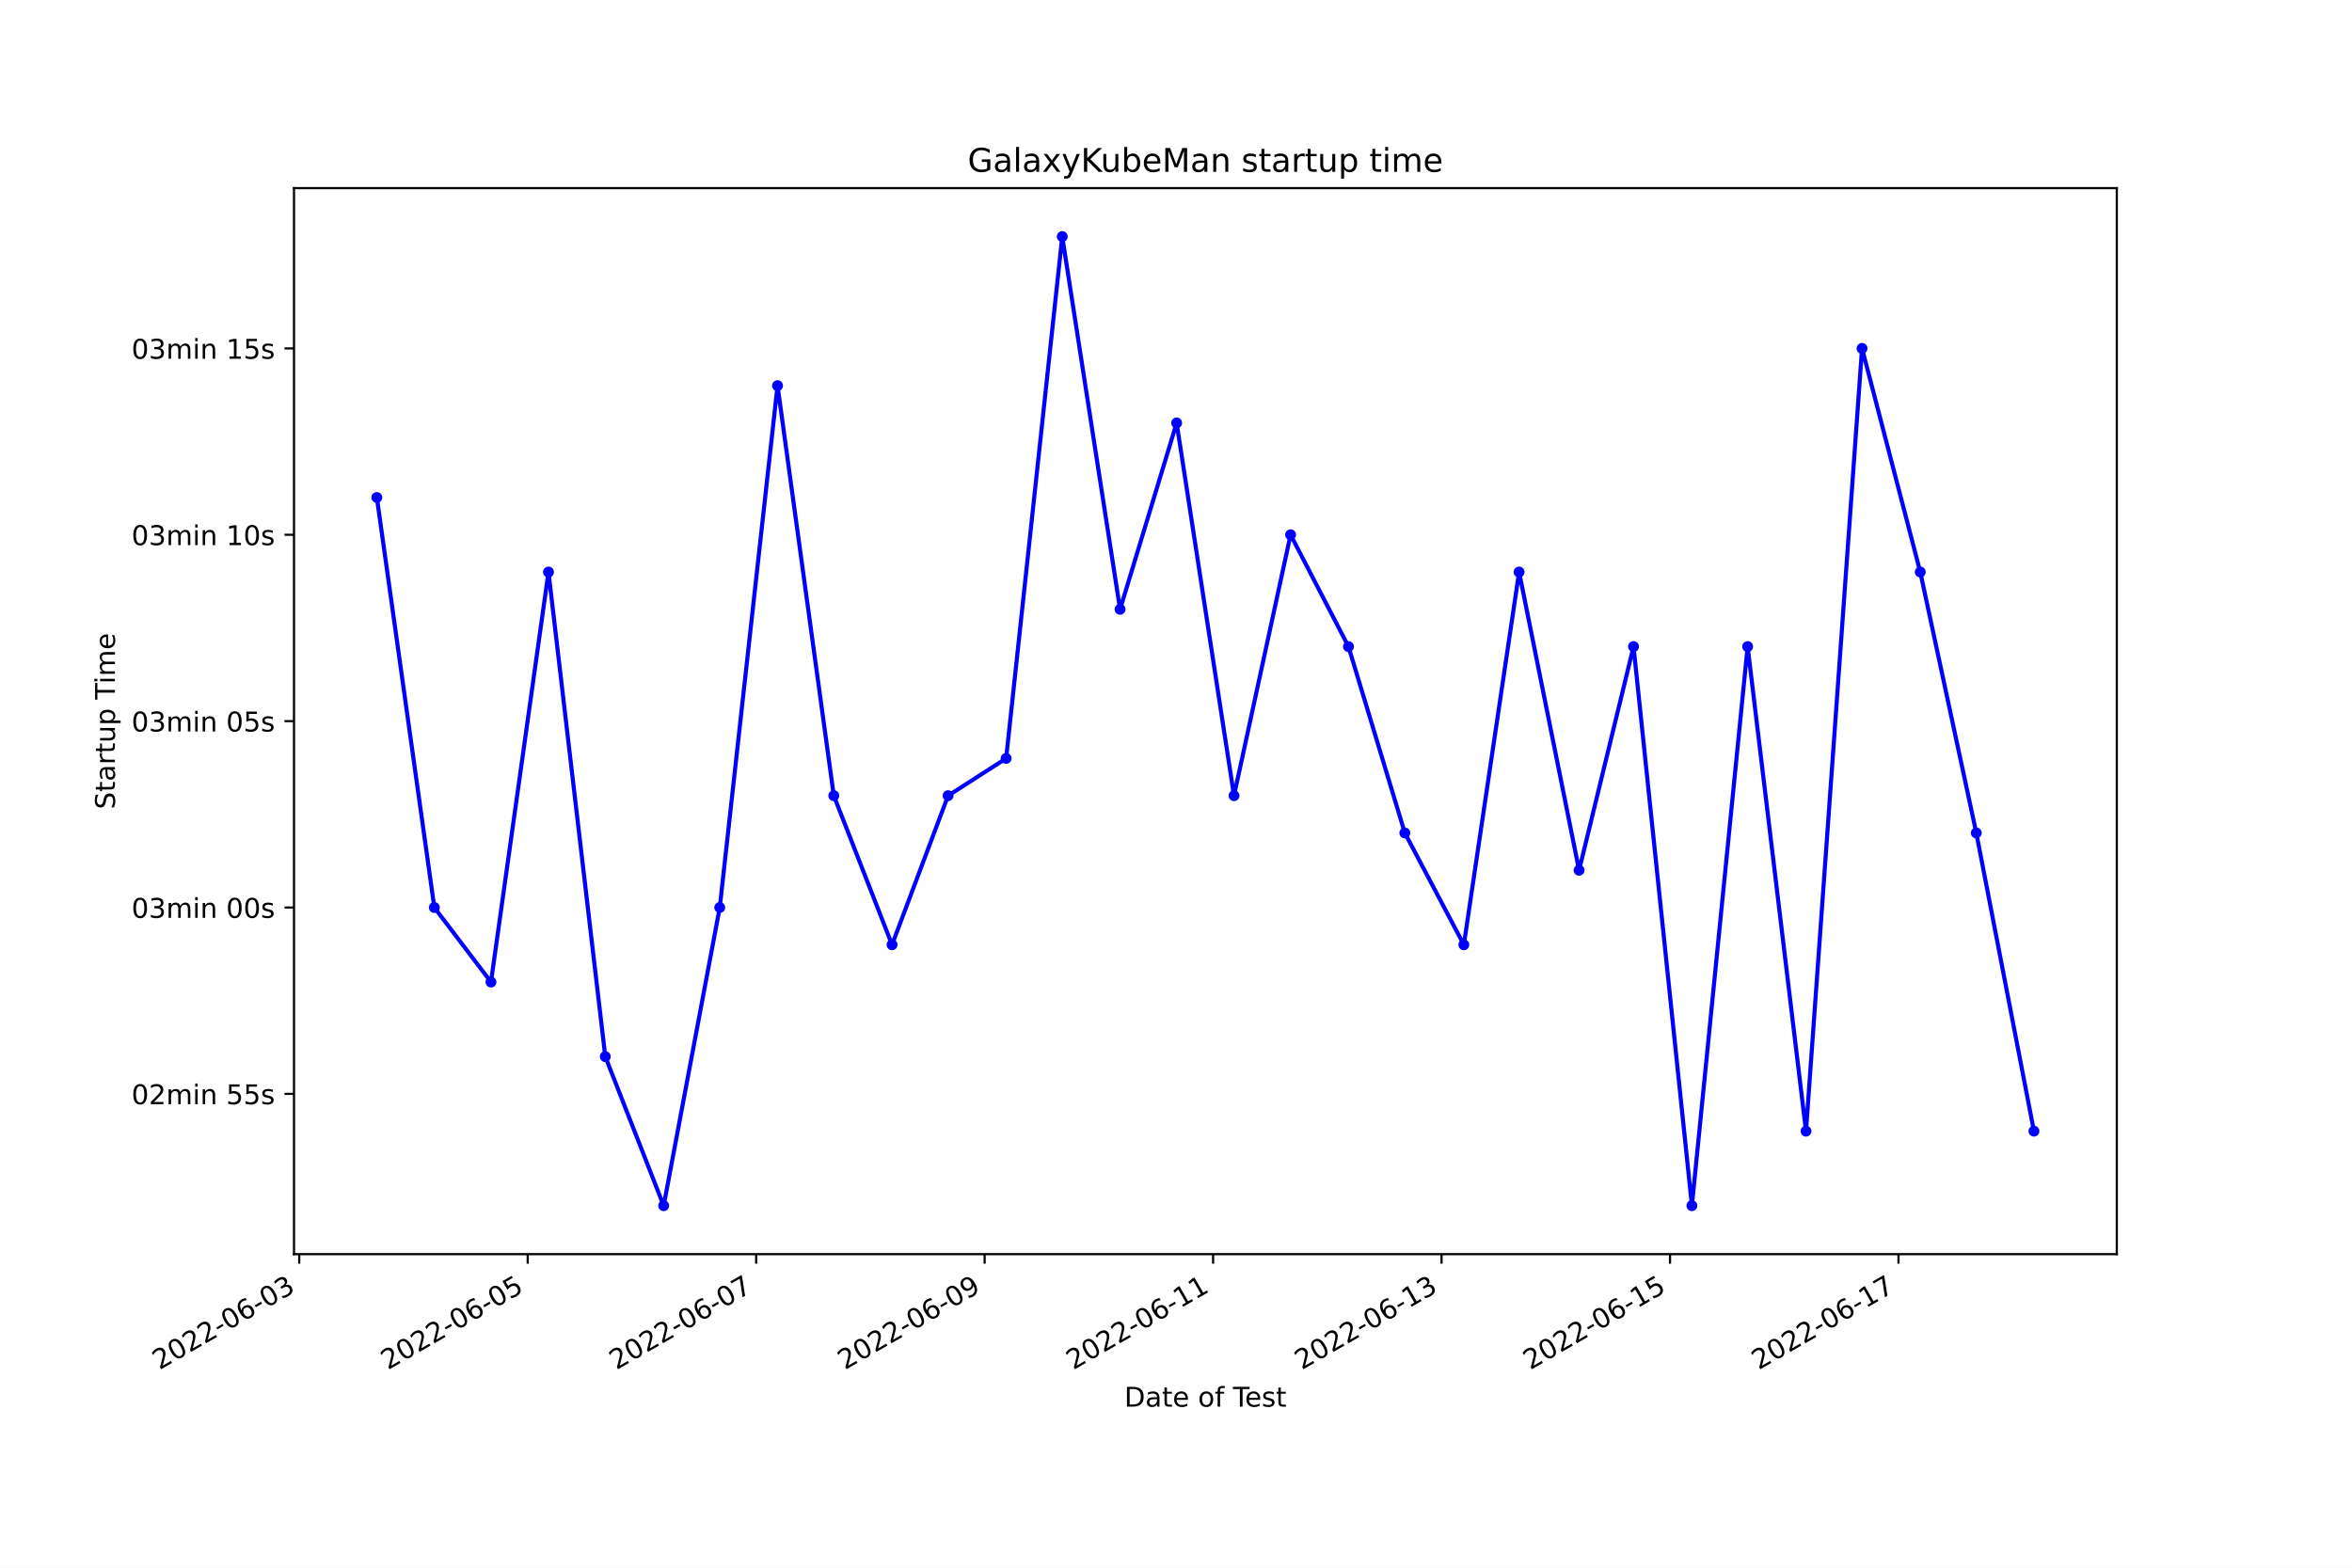
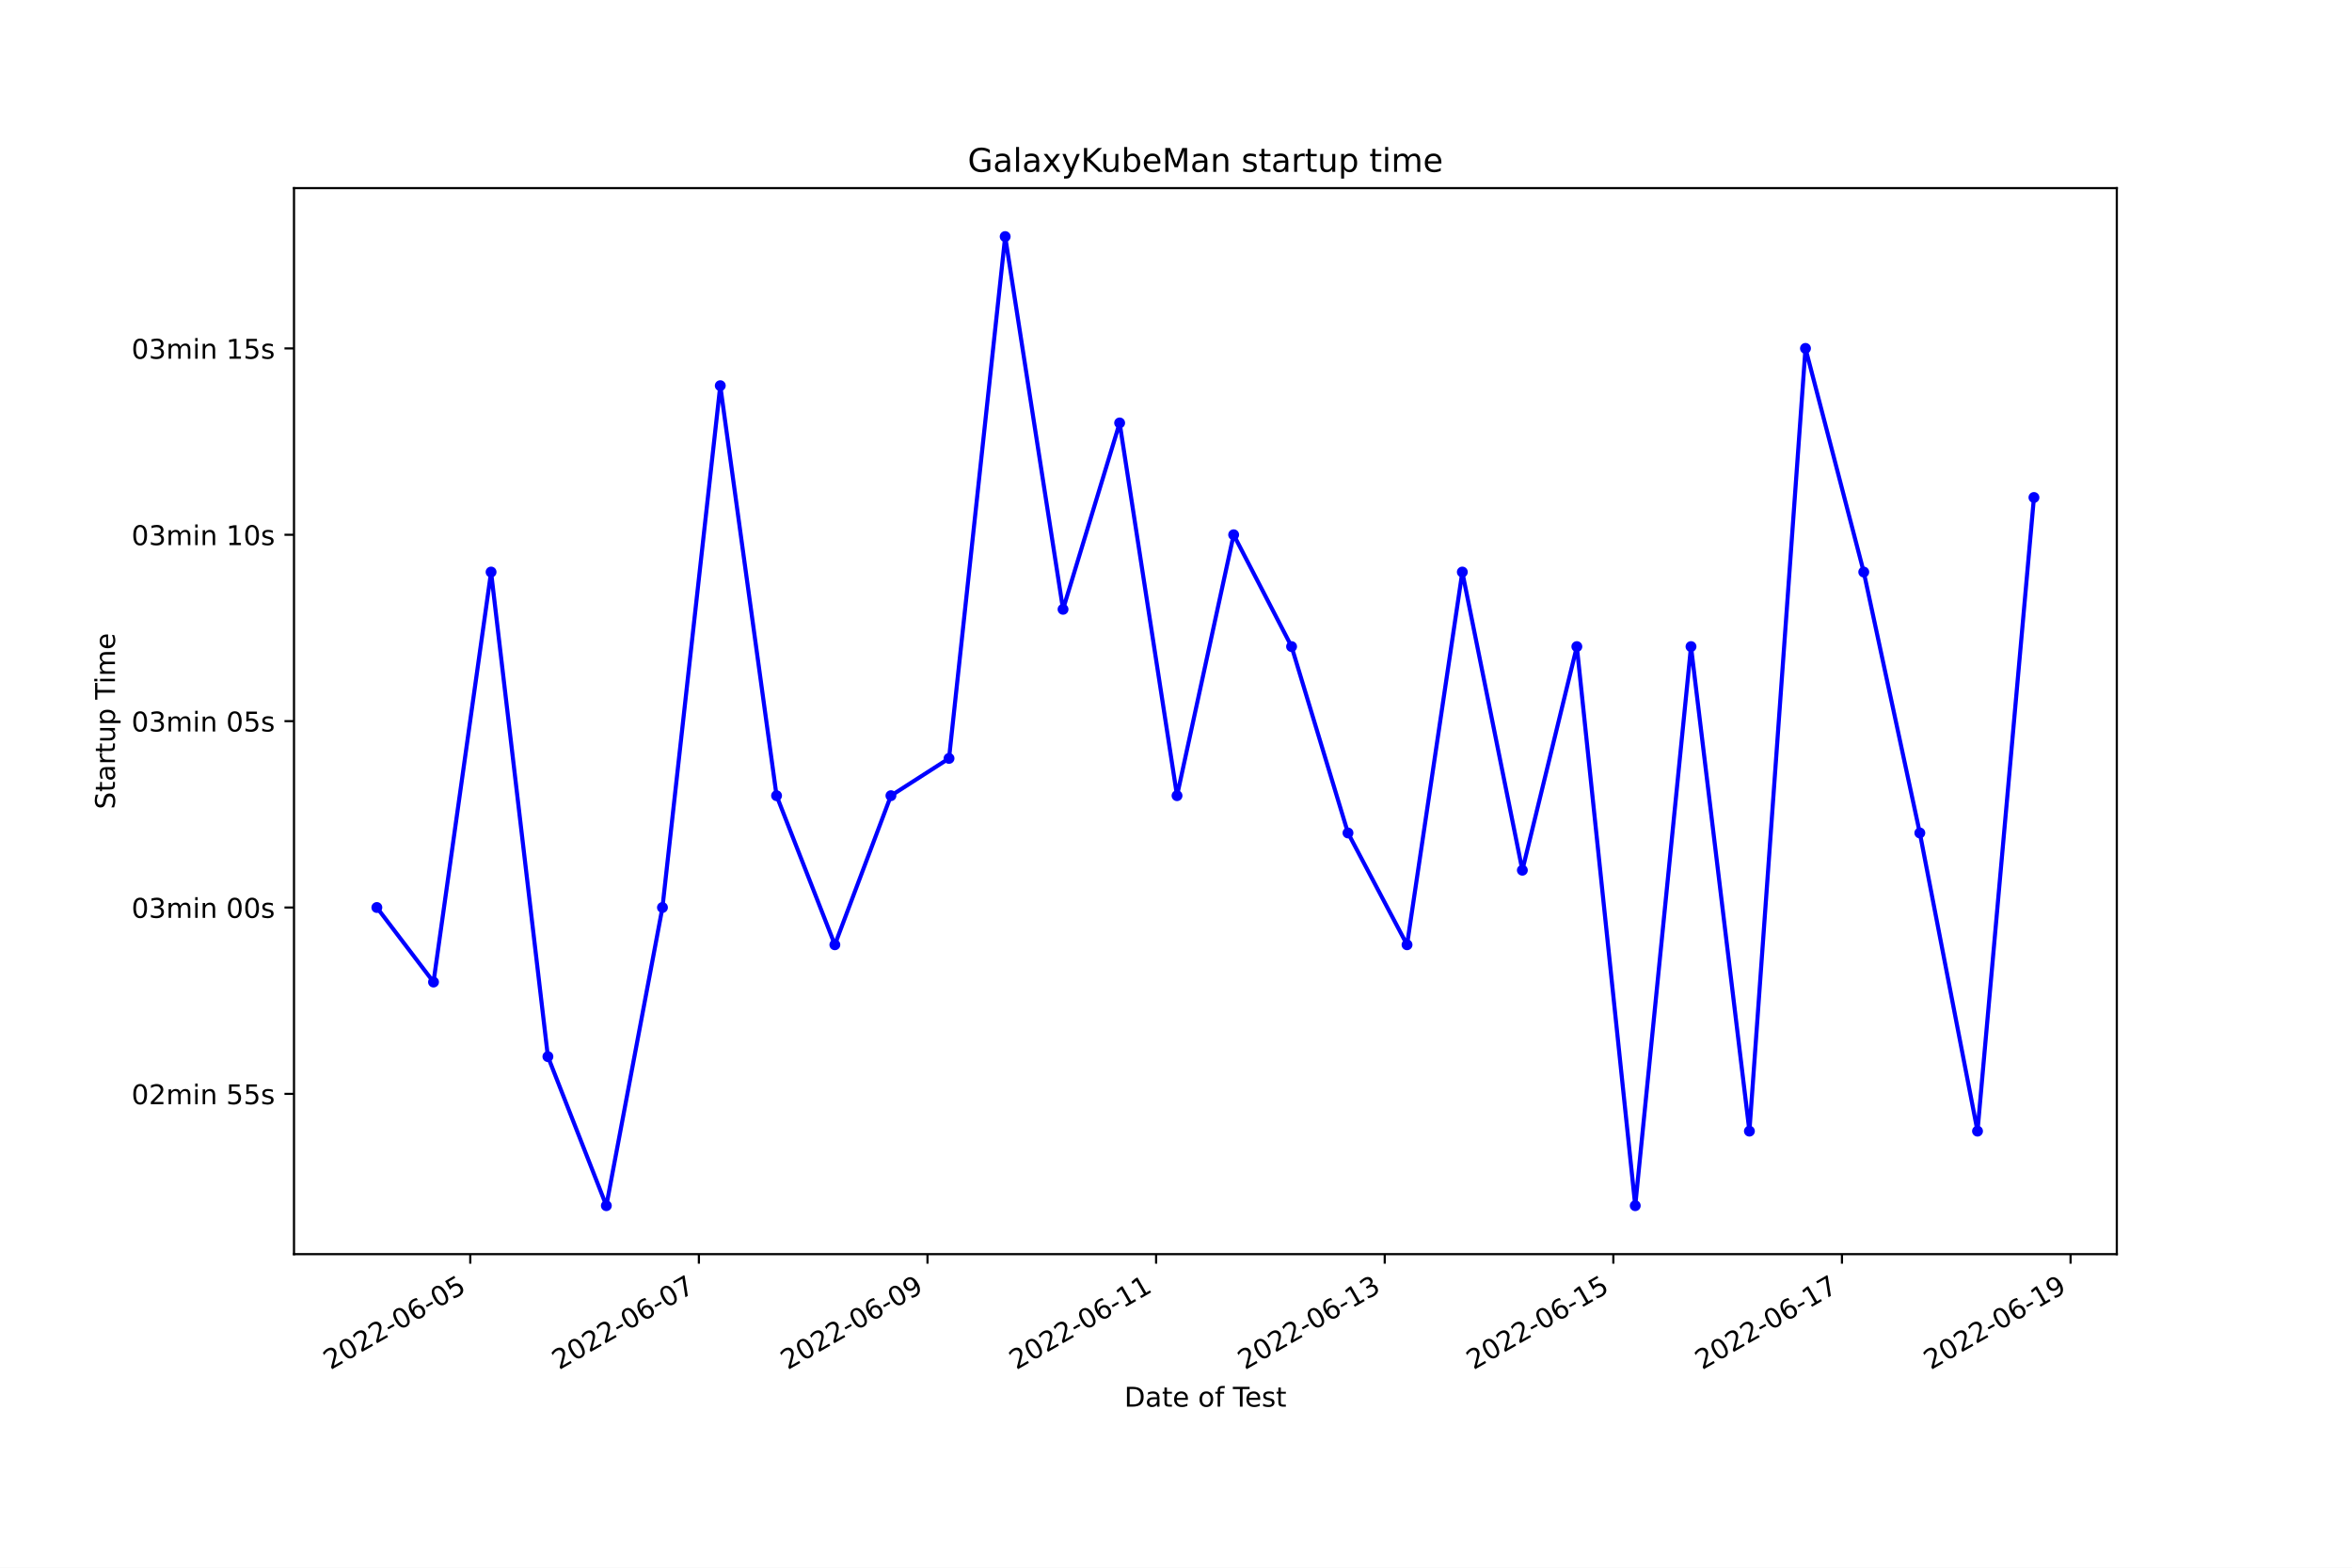
<svg xmlns="http://www.w3.org/2000/svg" xmlns:xlink="http://www.w3.org/1999/xlink" width="864pt" height="576pt" viewBox="0 0 864 576" version="1.1">
  <defs>
    <style type="text/css">*{stroke-linejoin: round; stroke-linecap: butt}</style>
  </defs>
  <g id="figure_1">
    <g id="patch_1">
      <path d="M 0 576  L 864 576  L 864 0  L 0 0  z " style="fill: #ffffff" />
    </g>
    <g id="axes_1">
      <g id="patch_2">
        <path d="M 108 460.8  L 777.6 460.8  L 777.6 69.12  L 108 69.12  z " style="fill: #ffffff" />
      </g>
      <g id="matplotlib.axis_1">
        <g id="xtick_1">
          <g id="line2d_1">
            <defs>
-               <path id="m4619e4ff88" d="M 0 0  L 0 3.5  " style="stroke: #000000; stroke-width: 0.8" />
+               <path id="m7480e76065" d="M 0 0  L 0 3.5  " style="stroke: #000000; stroke-width: 0.8" />
            </defs>
            <g>
-               <use xlink:href="#m4619e4ff88" x="109.925" y="460.8" style="stroke: #000000; stroke-width: 0.8" />
+               <use xlink:href="#m7480e76065" x="172.754" y="460.8" style="stroke: #000000; stroke-width: 0.8" />
            </g>
          </g>
          <g id="text_1">
-             <g transform="translate(58.55563 503.4383)rotate(-30)scale(0.1 -0.1)">
+             <g transform="translate(121.3848 503.4383)rotate(-30)scale(0.1 -0.1)">
              <defs>
                <path id="DejaVuSans-32" d="M 1228 531  L 3431 531  L 3431 0  L 469 0  L 469 531  Q 828 903 1448 1529  Q 2069 2156 2228 2338  Q 2531 2678 2651 2914  Q 2772 3150 2772 3378  Q 2772 3750 2511 3984  Q 2250 4219 1831 4219  Q 1534 4219 1204 4116  Q 875 4013 500 3803  L 500 4441  Q 881 4594 1212 4672  Q 1544 4750 1819 4750  Q 2544 4750 2975 4387  Q 3406 4025 3406 3419  Q 3406 3131 3298 2873  Q 3191 2616 2906 2266  Q 2828 2175 2409 1742  Q 1991 1309 1228 531  z " transform="scale(0.015625)" />
                <path id="DejaVuSans-30" d="M 2034 4250  Q 1547 4250 1301 3770  Q 1056 3291 1056 2328  Q 1056 1369 1301 889  Q 1547 409 2034 409  Q 2525 409 2770 889  Q 3016 1369 3016 2328  Q 3016 3291 2770 3770  Q 2525 4250 2034 4250  z M 2034 4750  Q 2819 4750 3233 4129  Q 3647 3509 3647 2328  Q 3647 1150 3233 529  Q 2819 -91 2034 -91  Q 1250 -91 836 529  Q 422 1150 422 2328  Q 422 3509 836 4129  Q 1250 4750 2034 4750  z " transform="scale(0.015625)" />
                <path id="DejaVuSans-2d" d="M 313 2009  L 1997 2009  L 1997 1497  L 313 1497  L 313 2009  z " transform="scale(0.015625)" />
                <path id="DejaVuSans-36" d="M 2113 2584  Q 1688 2584 1439 2293  Q 1191 2003 1191 1497  Q 1191 994 1439 701  Q 1688 409 2113 409  Q 2538 409 2786 701  Q 3034 994 3034 1497  Q 3034 2003 2786 2293  Q 2538 2584 2113 2584  z M 3366 4563  L 3366 3988  Q 3128 4100 2886 4159  Q 2644 4219 2406 4219  Q 1781 4219 1451 3797  Q 1122 3375 1075 2522  Q 1259 2794 1537 2939  Q 1816 3084 2150 3084  Q 2853 3084 3261 2657  Q 3669 2231 3669 1497  Q 3669 778 3244 343  Q 2819 -91 2113 -91  Q 1303 -91 875 529  Q 447 1150 447 2328  Q 447 3434 972 4092  Q 1497 4750 2381 4750  Q 2619 4750 2861 4703  Q 3103 4656 3366 4563  z " transform="scale(0.015625)" />
-                 <path id="DejaVuSans-33" d="M 2597 2516  Q 3050 2419 3304 2112  Q 3559 1806 3559 1356  Q 3559 666 3084 287  Q 2609 -91 1734 -91  Q 1441 -91 1130 -33  Q 819 25 488 141  L 488 750  Q 750 597 1062 519  Q 1375 441 1716 441  Q 2309 441 2620 675  Q 2931 909 2931 1356  Q 2931 1769 2642 2001  Q 2353 2234 1838 2234  L 1294 2234  L 1294 2753  L 1863 2753  Q 2328 2753 2575 2939  Q 2822 3125 2822 3475  Q 2822 3834 2567 4026  Q 2313 4219 1838 4219  Q 1578 4219 1281 4162  Q 984 4106 628 3988  L 628 4550  Q 988 4650 1302 4700  Q 1616 4750 1894 4750  Q 2613 4750 3031 4423  Q 3450 4097 3450 3541  Q 3450 3153 3228 2886  Q 3006 2619 2597 2516  z " transform="scale(0.015625)" />
+                 <path id="DejaVuSans-35" d="M 691 4666  L 3169 4666  L 3169 4134  L 1269 4134  L 1269 2991  Q 1406 3038 1543 3061  Q 1681 3084 1819 3084  Q 2600 3084 3056 2656  Q 3513 2228 3513 1497  Q 3513 744 3044 326  Q 2575 -91 1722 -91  Q 1428 -91 1123 -41  Q 819 9 494 109  L 494 744  Q 775 591 1075 516  Q 1375 441 1709 441  Q 2250 441 2565 725  Q 2881 1009 2881 1497  Q 2881 1984 2565 2268  Q 2250 2553 1709 2553  Q 1456 2553 1204 2497  Q 953 2441 691 2322  L 691 4666  z " transform="scale(0.015625)" />
              </defs>
              <use xlink:href="#DejaVuSans-32" />
              <use xlink:href="#DejaVuSans-30" x="63.623" />
              <use xlink:href="#DejaVuSans-32" x="127.246" />
              <use xlink:href="#DejaVuSans-32" x="190.869" />
              <use xlink:href="#DejaVuSans-2d" x="254.492" />
              <use xlink:href="#DejaVuSans-30" x="290.576" />
              <use xlink:href="#DejaVuSans-36" x="354.199" />
              <use xlink:href="#DejaVuSans-2d" x="417.822" />
              <use xlink:href="#DejaVuSans-30" x="453.906" />
-               <use xlink:href="#DejaVuSans-33" x="517.529" />
+               <use xlink:href="#DejaVuSans-35" x="517.529" />
            </g>
          </g>
        </g>
        <g id="xtick_2">
          <g id="line2d_2">
            <g>
-               <use xlink:href="#m4619e4ff88" x="193.85" y="460.8" style="stroke: #000000; stroke-width: 0.8" />
+               <use xlink:href="#m7480e76065" x="256.735" y="460.8" style="stroke: #000000; stroke-width: 0.8" />
            </g>
          </g>
          <g id="text_2">
-             <g transform="translate(142.4809 503.4383)rotate(-30)scale(0.1 -0.1)">
-               <defs>
-                 <path id="DejaVuSans-35" d="M 691 4666  L 3169 4666  L 3169 4134  L 1269 4134  L 1269 2991  Q 1406 3038 1543 3061  Q 1681 3084 1819 3084  Q 2600 3084 3056 2656  Q 3513 2228 3513 1497  Q 3513 744 3044 326  Q 2575 -91 1722 -91  Q 1428 -91 1123 -41  Q 819 9 494 109  L 494 744  Q 775 591 1075 516  Q 1375 441 1709 441  Q 2250 441 2565 725  Q 2881 1009 2881 1497  Q 2881 1984 2565 2268  Q 2250 2553 1709 2553  Q 1456 2553 1204 2497  Q 953 2441 691 2322  L 691 4666  z " transform="scale(0.015625)" />
+             <g transform="translate(205.3654 503.4383)rotate(-30)scale(0.1 -0.1)">
+               <defs>
+                 <path id="DejaVuSans-37" d="M 525 4666  L 3525 4666  L 3525 4397  L 1831 0  L 1172 0  L 2766 4134  L 525 4134  L 525 4666  z " transform="scale(0.015625)" />
              </defs>
              <use xlink:href="#DejaVuSans-32" />
              <use xlink:href="#DejaVuSans-30" x="63.623" />
              <use xlink:href="#DejaVuSans-32" x="127.246" />
              <use xlink:href="#DejaVuSans-32" x="190.869" />
              <use xlink:href="#DejaVuSans-2d" x="254.492" />
              <use xlink:href="#DejaVuSans-30" x="290.576" />
              <use xlink:href="#DejaVuSans-36" x="354.199" />
              <use xlink:href="#DejaVuSans-2d" x="417.822" />
              <use xlink:href="#DejaVuSans-30" x="453.906" />
-               <use xlink:href="#DejaVuSans-35" x="517.529" />
+               <use xlink:href="#DejaVuSans-37" x="517.529" />
            </g>
          </g>
        </g>
        <g id="xtick_3">
          <g id="line2d_3">
            <g>
-               <use xlink:href="#m4619e4ff88" x="277.776" y="460.8" style="stroke: #000000; stroke-width: 0.8" />
+               <use xlink:href="#m7480e76065" x="340.715" y="460.8" style="stroke: #000000; stroke-width: 0.8" />
            </g>
          </g>
          <g id="text_3">
-             <g transform="translate(226.4062 503.4383)rotate(-30)scale(0.1 -0.1)">
-               <defs>
-                 <path id="DejaVuSans-37" d="M 525 4666  L 3525 4666  L 3525 4397  L 1831 0  L 1172 0  L 2766 4134  L 525 4134  L 525 4666  z " transform="scale(0.015625)" />
+             <g transform="translate(289.346 503.4383)rotate(-30)scale(0.1 -0.1)">
+               <defs>
+                 <path id="DejaVuSans-39" d="M 703 97  L 703 672  Q 941 559 1184 500  Q 1428 441 1663 441  Q 2288 441 2617 861  Q 2947 1281 2994 2138  Q 2813 1869 2534 1725  Q 2256 1581 1919 1581  Q 1219 1581 811 2004  Q 403 2428 403 3163  Q 403 3881 828 4315  Q 1253 4750 1959 4750  Q 2769 4750 3195 4129  Q 3622 3509 3622 2328  Q 3622 1225 3098 567  Q 2575 -91 1691 -91  Q 1453 -91 1209 -44  Q 966 3 703 97  z M 1959 2075  Q 2384 2075 2632 2365  Q 2881 2656 2881 3163  Q 2881 3666 2632 3958  Q 2384 4250 1959 4250  Q 1534 4250 1286 3958  Q 1038 3666 1038 3163  Q 1038 2656 1286 2365  Q 1534 2075 1959 2075  z " transform="scale(0.015625)" />
              </defs>
              <use xlink:href="#DejaVuSans-32" />
              <use xlink:href="#DejaVuSans-30" x="63.623" />
              <use xlink:href="#DejaVuSans-32" x="127.246" />
              <use xlink:href="#DejaVuSans-32" x="190.869" />
              <use xlink:href="#DejaVuSans-2d" x="254.492" />
              <use xlink:href="#DejaVuSans-30" x="290.576" />
              <use xlink:href="#DejaVuSans-36" x="354.199" />
              <use xlink:href="#DejaVuSans-2d" x="417.822" />
              <use xlink:href="#DejaVuSans-30" x="453.906" />
-               <use xlink:href="#DejaVuSans-37" x="517.529" />
+               <use xlink:href="#DejaVuSans-39" x="517.529" />
            </g>
          </g>
        </g>
        <g id="xtick_4">
          <g id="line2d_4">
            <g>
-               <use xlink:href="#m4619e4ff88" x="361.701" y="460.8" style="stroke: #000000; stroke-width: 0.8" />
+               <use xlink:href="#m7480e76065" x="424.696" y="460.8" style="stroke: #000000; stroke-width: 0.8" />
            </g>
          </g>
          <g id="text_4">
-             <g transform="translate(310.3314 503.4383)rotate(-30)scale(0.1 -0.1)">
-               <defs>
-                 <path id="DejaVuSans-39" d="M 703 97  L 703 672  Q 941 559 1184 500  Q 1428 441 1663 441  Q 2288 441 2617 861  Q 2947 1281 2994 2138  Q 2813 1869 2534 1725  Q 2256 1581 1919 1581  Q 1219 1581 811 2004  Q 403 2428 403 3163  Q 403 3881 828 4315  Q 1253 4750 1959 4750  Q 2769 4750 3195 4129  Q 3622 3509 3622 2328  Q 3622 1225 3098 567  Q 2575 -91 1691 -91  Q 1453 -91 1209 -44  Q 966 3 703 97  z M 1959 2075  Q 2384 2075 2632 2365  Q 2881 2656 2881 3163  Q 2881 3666 2632 3958  Q 2384 4250 1959 4250  Q 1534 4250 1286 3958  Q 1038 3666 1038 3163  Q 1038 2656 1286 2365  Q 1534 2075 1959 2075  z " transform="scale(0.015625)" />
-               </defs>
-               <use xlink:href="#DejaVuSans-32" />
-               <use xlink:href="#DejaVuSans-30" x="63.623" />
-               <use xlink:href="#DejaVuSans-32" x="127.246" />
-               <use xlink:href="#DejaVuSans-32" x="190.869" />
-               <use xlink:href="#DejaVuSans-2d" x="254.492" />
-               <use xlink:href="#DejaVuSans-30" x="290.576" />
-               <use xlink:href="#DejaVuSans-36" x="354.199" />
-               <use xlink:href="#DejaVuSans-2d" x="417.822" />
-               <use xlink:href="#DejaVuSans-30" x="453.906" />
-               <use xlink:href="#DejaVuSans-39" x="517.529" />
+             <g transform="translate(373.3266 503.4383)rotate(-30)scale(0.1 -0.1)">
+               <defs>
+                 <path id="DejaVuSans-31" d="M 794 531  L 1825 531  L 1825 4091  L 703 3866  L 703 4441  L 1819 4666  L 2450 4666  L 2450 531  L 3481 531  L 3481 0  L 794 0  L 794 531  z " transform="scale(0.015625)" />
+               </defs>
+               <use xlink:href="#DejaVuSans-32" />
+               <use xlink:href="#DejaVuSans-30" x="63.623" />
+               <use xlink:href="#DejaVuSans-32" x="127.246" />
+               <use xlink:href="#DejaVuSans-32" x="190.869" />
+               <use xlink:href="#DejaVuSans-2d" x="254.492" />
+               <use xlink:href="#DejaVuSans-30" x="290.576" />
+               <use xlink:href="#DejaVuSans-36" x="354.199" />
+               <use xlink:href="#DejaVuSans-2d" x="417.822" />
+               <use xlink:href="#DejaVuSans-31" x="453.906" />
+               <use xlink:href="#DejaVuSans-31" x="517.529" />
            </g>
          </g>
        </g>
        <g id="xtick_5">
          <g id="line2d_5">
            <g>
-               <use xlink:href="#m4619e4ff88" x="445.626" y="460.8" style="stroke: #000000; stroke-width: 0.8" />
+               <use xlink:href="#m7480e76065" x="508.677" y="460.8" style="stroke: #000000; stroke-width: 0.8" />
            </g>
          </g>
          <g id="text_5">
-             <g transform="translate(394.2567 503.4383)rotate(-30)scale(0.1 -0.1)">
-               <defs>
-                 <path id="DejaVuSans-31" d="M 794 531  L 1825 531  L 1825 4091  L 703 3866  L 703 4441  L 1819 4666  L 2450 4666  L 2450 531  L 3481 531  L 3481 0  L 794 0  L 794 531  z " transform="scale(0.015625)" />
+             <g transform="translate(457.3072 503.4383)rotate(-30)scale(0.1 -0.1)">
+               <defs>
+                 <path id="DejaVuSans-33" d="M 2597 2516  Q 3050 2419 3304 2112  Q 3559 1806 3559 1356  Q 3559 666 3084 287  Q 2609 -91 1734 -91  Q 1441 -91 1130 -33  Q 819 25 488 141  L 488 750  Q 750 597 1062 519  Q 1375 441 1716 441  Q 2309 441 2620 675  Q 2931 909 2931 1356  Q 2931 1769 2642 2001  Q 2353 2234 1838 2234  L 1294 2234  L 1294 2753  L 1863 2753  Q 2328 2753 2575 2939  Q 2822 3125 2822 3475  Q 2822 3834 2567 4026  Q 2313 4219 1838 4219  Q 1578 4219 1281 4162  Q 984 4106 628 3988  L 628 4550  Q 988 4650 1302 4700  Q 1616 4750 1894 4750  Q 2613 4750 3031 4423  Q 3450 4097 3450 3541  Q 3450 3153 3228 2886  Q 3006 2619 2597 2516  z " transform="scale(0.015625)" />
              </defs>
              <use xlink:href="#DejaVuSans-32" />
              <use xlink:href="#DejaVuSans-30" x="63.623" />
              <use xlink:href="#DejaVuSans-32" x="127.246" />
              <use xlink:href="#DejaVuSans-32" x="190.869" />
              <use xlink:href="#DejaVuSans-2d" x="254.492" />
              <use xlink:href="#DejaVuSans-30" x="290.576" />
              <use xlink:href="#DejaVuSans-36" x="354.199" />
              <use xlink:href="#DejaVuSans-2d" x="417.822" />
              <use xlink:href="#DejaVuSans-31" x="453.906" />
-               <use xlink:href="#DejaVuSans-31" x="517.529" />
+               <use xlink:href="#DejaVuSans-33" x="517.529" />
            </g>
          </g>
        </g>
        <g id="xtick_6">
          <g id="line2d_6">
            <g>
-               <use xlink:href="#m4619e4ff88" x="529.551" y="460.8" style="stroke: #000000; stroke-width: 0.8" />
+               <use xlink:href="#m7480e76065" x="592.657" y="460.8" style="stroke: #000000; stroke-width: 0.8" />
            </g>
          </g>
          <g id="text_6">
-             <g transform="translate(478.182 503.4383)rotate(-30)scale(0.1 -0.1)">
+             <g transform="translate(541.2878 503.4383)rotate(-30)scale(0.1 -0.1)">
              <use xlink:href="#DejaVuSans-32" />
              <use xlink:href="#DejaVuSans-30" x="63.623" />
              <use xlink:href="#DejaVuSans-32" x="127.246" />
              <use xlink:href="#DejaVuSans-32" x="190.869" />
              <use xlink:href="#DejaVuSans-2d" x="254.492" />
              <use xlink:href="#DejaVuSans-30" x="290.576" />
              <use xlink:href="#DejaVuSans-36" x="354.199" />
              <use xlink:href="#DejaVuSans-2d" x="417.822" />
              <use xlink:href="#DejaVuSans-31" x="453.906" />
-               <use xlink:href="#DejaVuSans-33" x="517.529" />
+               <use xlink:href="#DejaVuSans-35" x="517.529" />
            </g>
          </g>
        </g>
        <g id="xtick_7">
          <g id="line2d_7">
            <g>
-               <use xlink:href="#m4619e4ff88" x="613.477" y="460.8" style="stroke: #000000; stroke-width: 0.8" />
+               <use xlink:href="#m7480e76065" x="676.638" y="460.8" style="stroke: #000000; stroke-width: 0.8" />
            </g>
          </g>
          <g id="text_7">
-             <g transform="translate(562.1073 503.4383)rotate(-30)scale(0.1 -0.1)">
+             <g transform="translate(625.2685 503.4383)rotate(-30)scale(0.1 -0.1)">
              <use xlink:href="#DejaVuSans-32" />
              <use xlink:href="#DejaVuSans-30" x="63.623" />
              <use xlink:href="#DejaVuSans-32" x="127.246" />
              <use xlink:href="#DejaVuSans-32" x="190.869" />
              <use xlink:href="#DejaVuSans-2d" x="254.492" />
              <use xlink:href="#DejaVuSans-30" x="290.576" />
              <use xlink:href="#DejaVuSans-36" x="354.199" />
              <use xlink:href="#DejaVuSans-2d" x="417.822" />
              <use xlink:href="#DejaVuSans-31" x="453.906" />
-               <use xlink:href="#DejaVuSans-35" x="517.529" />
+               <use xlink:href="#DejaVuSans-37" x="517.529" />
            </g>
          </g>
        </g>
        <g id="xtick_8">
          <g id="line2d_8">
            <g>
-               <use xlink:href="#m4619e4ff88" x="697.402" y="460.8" style="stroke: #000000; stroke-width: 0.8" />
+               <use xlink:href="#m7480e76065" x="760.619" y="460.8" style="stroke: #000000; stroke-width: 0.8" />
            </g>
          </g>
          <g id="text_8">
-             <g transform="translate(646.0325 503.4383)rotate(-30)scale(0.1 -0.1)">
+             <g transform="translate(709.2491 503.4383)rotate(-30)scale(0.1 -0.1)">
              <use xlink:href="#DejaVuSans-32" />
              <use xlink:href="#DejaVuSans-30" x="63.623" />
              <use xlink:href="#DejaVuSans-32" x="127.246" />
              <use xlink:href="#DejaVuSans-32" x="190.869" />
              <use xlink:href="#DejaVuSans-2d" x="254.492" />
              <use xlink:href="#DejaVuSans-30" x="290.576" />
              <use xlink:href="#DejaVuSans-36" x="354.199" />
              <use xlink:href="#DejaVuSans-2d" x="417.822" />
              <use xlink:href="#DejaVuSans-31" x="453.906" />
-               <use xlink:href="#DejaVuSans-37" x="517.529" />
+               <use xlink:href="#DejaVuSans-39" x="517.529" />
            </g>
          </g>
        </g>
        <g id="text_9">
          <g transform="translate(413.0063 516.8378)scale(0.1 -0.1)">
            <defs>
              <path id="DejaVuSans-44" d="M 1259 4147  L 1259 519  L 2022 519  Q 2988 519 3436 956  Q 3884 1394 3884 2338  Q 3884 3275 3436 3711  Q 2988 4147 2022 4147  L 1259 4147  z M 628 4666  L 1925 4666  Q 3281 4666 3915 4102  Q 4550 3538 4550 2338  Q 4550 1131 3912 565  Q 3275 0 1925 0  L 628 0  L 628 4666  z " transform="scale(0.015625)" />
              <path id="DejaVuSans-61" d="M 2194 1759  Q 1497 1759 1228 1600  Q 959 1441 959 1056  Q 959 750 1161 570  Q 1363 391 1709 391  Q 2188 391 2477 730  Q 2766 1069 2766 1631  L 2766 1759  L 2194 1759  z M 3341 1997  L 3341 0  L 2766 0  L 2766 531  Q 2569 213 2275 61  Q 1981 -91 1556 -91  Q 1019 -91 701 211  Q 384 513 384 1019  Q 384 1609 779 1909  Q 1175 2209 1959 2209  L 2766 2209  L 2766 2266  Q 2766 2663 2505 2880  Q 2244 3097 1772 3097  Q 1472 3097 1187 3025  Q 903 2953 641 2809  L 641 3341  Q 956 3463 1253 3523  Q 1550 3584 1831 3584  Q 2591 3584 2966 3190  Q 3341 2797 3341 1997  z " transform="scale(0.015625)" />
              <path id="DejaVuSans-74" d="M 1172 4494  L 1172 3500  L 2356 3500  L 2356 3053  L 1172 3053  L 1172 1153  Q 1172 725 1289 603  Q 1406 481 1766 481  L 2356 481  L 2356 0  L 1766 0  Q 1100 0 847 248  Q 594 497 594 1153  L 594 3053  L 172 3053  L 172 3500  L 594 3500  L 594 4494  L 1172 4494  z " transform="scale(0.015625)" />
              <path id="DejaVuSans-65" d="M 3597 1894  L 3597 1613  L 953 1613  Q 991 1019 1311 708  Q 1631 397 2203 397  Q 2534 397 2845 478  Q 3156 559 3463 722  L 3463 178  Q 3153 47 2828 -22  Q 2503 -91 2169 -91  Q 1331 -91 842 396  Q 353 884 353 1716  Q 353 2575 817 3079  Q 1281 3584 2069 3584  Q 2775 3584 3186 3129  Q 3597 2675 3597 1894  z M 3022 2063  Q 3016 2534 2758 2815  Q 2500 3097 2075 3097  Q 1594 3097 1305 2825  Q 1016 2553 972 2059  L 3022 2063  z " transform="scale(0.015625)" />
              <path id="DejaVuSans-20" transform="scale(0.015625)" />
              <path id="DejaVuSans-6f" d="M 1959 3097  Q 1497 3097 1228 2736  Q 959 2375 959 1747  Q 959 1119 1226 758  Q 1494 397 1959 397  Q 2419 397 2687 759  Q 2956 1122 2956 1747  Q 2956 2369 2687 2733  Q 2419 3097 1959 3097  z M 1959 3584  Q 2709 3584 3137 3096  Q 3566 2609 3566 1747  Q 3566 888 3137 398  Q 2709 -91 1959 -91  Q 1206 -91 779 398  Q 353 888 353 1747  Q 353 2609 779 3096  Q 1206 3584 1959 3584  z " transform="scale(0.015625)" />
              <path id="DejaVuSans-66" d="M 2375 4863  L 2375 4384  L 1825 4384  Q 1516 4384 1395 4259  Q 1275 4134 1275 3809  L 1275 3500  L 2222 3500  L 2222 3053  L 1275 3053  L 1275 0  L 697 0  L 697 3053  L 147 3053  L 147 3500  L 697 3500  L 697 3744  Q 697 4328 969 4595  Q 1241 4863 1831 4863  L 2375 4863  z " transform="scale(0.015625)" />
              <path id="DejaVuSans-54" d="M -19 4666  L 3928 4666  L 3928 4134  L 2272 4134  L 2272 0  L 1638 0  L 1638 4134  L -19 4134  L -19 4666  z " transform="scale(0.015625)" />
              <path id="DejaVuSans-73" d="M 2834 3397  L 2834 2853  Q 2591 2978 2328 3040  Q 2066 3103 1784 3103  Q 1356 3103 1142 2972  Q 928 2841 928 2578  Q 928 2378 1081 2264  Q 1234 2150 1697 2047  L 1894 2003  Q 2506 1872 2764 1633  Q 3022 1394 3022 966  Q 3022 478 2636 193  Q 2250 -91 1575 -91  Q 1294 -91 989 -36  Q 684 19 347 128  L 347 722  Q 666 556 975 473  Q 1284 391 1588 391  Q 1994 391 2212 530  Q 2431 669 2431 922  Q 2431 1156 2273 1281  Q 2116 1406 1581 1522  L 1381 1569  Q 847 1681 609 1914  Q 372 2147 372 2553  Q 372 3047 722 3315  Q 1072 3584 1716 3584  Q 2034 3584 2315 3537  Q 2597 3491 2834 3397  z " transform="scale(0.015625)" />
            </defs>
            <use xlink:href="#DejaVuSans-44" />
            <use xlink:href="#DejaVuSans-61" x="77.002" />
            <use xlink:href="#DejaVuSans-74" x="138.281" />
            <use xlink:href="#DejaVuSans-65" x="177.49" />
            <use xlink:href="#DejaVuSans-20" x="239.014" />
            <use xlink:href="#DejaVuSans-6f" x="270.801" />
            <use xlink:href="#DejaVuSans-66" x="331.982" />
            <use xlink:href="#DejaVuSans-20" x="367.188" />
            <use xlink:href="#DejaVuSans-54" x="398.975" />
            <use xlink:href="#DejaVuSans-65" x="443.059" />
            <use xlink:href="#DejaVuSans-73" x="504.582" />
            <use xlink:href="#DejaVuSans-74" x="556.682" />
          </g>
        </g>
      </g>
      <g id="matplotlib.axis_2">
        <g id="ytick_1">
          <g id="line2d_9">
            <defs>
-               <path id="md13fb3efcb" d="M 0 0  L -3.5 0  " style="stroke: #000000; stroke-width: 0.8" />
+               <path id="mb7d809b6a6" d="M 0 0  L -3.5 0  " style="stroke: #000000; stroke-width: 0.8" />
            </defs>
            <g>
-               <use xlink:href="#md13fb3efcb" x="108" y="401.911" style="stroke: #000000; stroke-width: 0.8" />
+               <use xlink:href="#mb7d809b6a6" x="108" y="401.911" style="stroke: #000000; stroke-width: 0.8" />
            </g>
          </g>
          <g id="text_10">
            <g transform="translate(48.30625 405.7103)scale(0.1 -0.1)">
              <defs>
                <path id="DejaVuSans-6d" d="M 3328 2828  Q 3544 3216 3844 3400  Q 4144 3584 4550 3584  Q 5097 3584 5394 3201  Q 5691 2819 5691 2113  L 5691 0  L 5113 0  L 5113 2094  Q 5113 2597 4934 2840  Q 4756 3084 4391 3084  Q 3944 3084 3684 2787  Q 3425 2491 3425 1978  L 3425 0  L 2847 0  L 2847 2094  Q 2847 2600 2669 2842  Q 2491 3084 2119 3084  Q 1678 3084 1418 2786  Q 1159 2488 1159 1978  L 1159 0  L 581 0  L 581 3500  L 1159 3500  L 1159 2956  Q 1356 3278 1631 3431  Q 1906 3584 2284 3584  Q 2666 3584 2933 3390  Q 3200 3197 3328 2828  z " transform="scale(0.015625)" />
                <path id="DejaVuSans-69" d="M 603 3500  L 1178 3500  L 1178 0  L 603 0  L 603 3500  z M 603 4863  L 1178 4863  L 1178 4134  L 603 4134  L 603 4863  z " transform="scale(0.015625)" />
                <path id="DejaVuSans-6e" d="M 3513 2113  L 3513 0  L 2938 0  L 2938 2094  Q 2938 2591 2744 2837  Q 2550 3084 2163 3084  Q 1697 3084 1428 2787  Q 1159 2491 1159 1978  L 1159 0  L 581 0  L 581 3500  L 1159 3500  L 1159 2956  Q 1366 3272 1645 3428  Q 1925 3584 2291 3584  Q 2894 3584 3203 3211  Q 3513 2838 3513 2113  z " transform="scale(0.015625)" />
              </defs>
              <use xlink:href="#DejaVuSans-30" />
              <use xlink:href="#DejaVuSans-32" x="63.623" />
              <use xlink:href="#DejaVuSans-6d" x="127.246" />
              <use xlink:href="#DejaVuSans-69" x="224.658" />
              <use xlink:href="#DejaVuSans-6e" x="252.441" />
              <use xlink:href="#DejaVuSans-20" x="315.82" />
              <use xlink:href="#DejaVuSans-35" x="347.607" />
              <use xlink:href="#DejaVuSans-35" x="411.23" />
              <use xlink:href="#DejaVuSans-73" x="474.854" />
            </g>
          </g>
        </g>
        <g id="ytick_2">
          <g id="line2d_10">
            <g>
-               <use xlink:href="#md13fb3efcb" x="108" y="333.436" style="stroke: #000000; stroke-width: 0.8" />
+               <use xlink:href="#mb7d809b6a6" x="108" y="333.436" style="stroke: #000000; stroke-width: 0.8" />
            </g>
          </g>
          <g id="text_11">
            <g transform="translate(48.30625 337.2347)scale(0.1 -0.1)">
              <use xlink:href="#DejaVuSans-30" />
              <use xlink:href="#DejaVuSans-33" x="63.623" />
              <use xlink:href="#DejaVuSans-6d" x="127.246" />
              <use xlink:href="#DejaVuSans-69" x="224.658" />
              <use xlink:href="#DejaVuSans-6e" x="252.441" />
              <use xlink:href="#DejaVuSans-20" x="315.82" />
              <use xlink:href="#DejaVuSans-30" x="347.607" />
              <use xlink:href="#DejaVuSans-30" x="411.23" />
              <use xlink:href="#DejaVuSans-73" x="474.854" />
            </g>
          </g>
        </g>
        <g id="ytick_3">
          <g id="line2d_11">
            <g>
-               <use xlink:href="#md13fb3efcb" x="108" y="264.96" style="stroke: #000000; stroke-width: 0.8" />
+               <use xlink:href="#mb7d809b6a6" x="108" y="264.96" style="stroke: #000000; stroke-width: 0.8" />
            </g>
          </g>
          <g id="text_12">
            <g transform="translate(48.30625 268.7592)scale(0.1 -0.1)">
              <use xlink:href="#DejaVuSans-30" />
              <use xlink:href="#DejaVuSans-33" x="63.623" />
              <use xlink:href="#DejaVuSans-6d" x="127.246" />
              <use xlink:href="#DejaVuSans-69" x="224.658" />
              <use xlink:href="#DejaVuSans-6e" x="252.441" />
              <use xlink:href="#DejaVuSans-20" x="315.82" />
              <use xlink:href="#DejaVuSans-30" x="347.607" />
              <use xlink:href="#DejaVuSans-35" x="411.23" />
              <use xlink:href="#DejaVuSans-73" x="474.854" />
            </g>
          </g>
        </g>
        <g id="ytick_4">
          <g id="line2d_12">
            <g>
-               <use xlink:href="#md13fb3efcb" x="108" y="196.484" style="stroke: #000000; stroke-width: 0.8" />
+               <use xlink:href="#mb7d809b6a6" x="108" y="196.484" style="stroke: #000000; stroke-width: 0.8" />
            </g>
          </g>
          <g id="text_13">
            <g transform="translate(48.30625 200.2837)scale(0.1 -0.1)">
              <use xlink:href="#DejaVuSans-30" />
              <use xlink:href="#DejaVuSans-33" x="63.623" />
              <use xlink:href="#DejaVuSans-6d" x="127.246" />
              <use xlink:href="#DejaVuSans-69" x="224.658" />
              <use xlink:href="#DejaVuSans-6e" x="252.441" />
              <use xlink:href="#DejaVuSans-20" x="315.82" />
              <use xlink:href="#DejaVuSans-31" x="347.607" />
              <use xlink:href="#DejaVuSans-30" x="411.23" />
              <use xlink:href="#DejaVuSans-73" x="474.854" />
            </g>
          </g>
        </g>
        <g id="ytick_5">
          <g id="line2d_13">
            <g>
-               <use xlink:href="#md13fb3efcb" x="108" y="128.009" style="stroke: #000000; stroke-width: 0.8" />
+               <use xlink:href="#mb7d809b6a6" x="108" y="128.009" style="stroke: #000000; stroke-width: 0.8" />
            </g>
          </g>
          <g id="text_14">
            <g transform="translate(48.30625 131.8082)scale(0.1 -0.1)">
              <use xlink:href="#DejaVuSans-30" />
              <use xlink:href="#DejaVuSans-33" x="63.623" />
              <use xlink:href="#DejaVuSans-6d" x="127.246" />
              <use xlink:href="#DejaVuSans-69" x="224.658" />
              <use xlink:href="#DejaVuSans-6e" x="252.441" />
              <use xlink:href="#DejaVuSans-20" x="315.82" />
              <use xlink:href="#DejaVuSans-31" x="347.607" />
              <use xlink:href="#DejaVuSans-35" x="411.23" />
              <use xlink:href="#DejaVuSans-73" x="474.854" />
            </g>
          </g>
        </g>
        <g id="text_15">
          <g transform="translate(42.22656 297.3397)rotate(-90)scale(0.1 -0.1)">
            <defs>
              <path id="DejaVuSans-53" d="M 3425 4513  L 3425 3897  Q 3066 4069 2747 4153  Q 2428 4238 2131 4238  Q 1616 4238 1336 4038  Q 1056 3838 1056 3469  Q 1056 3159 1242 3001  Q 1428 2844 1947 2747  L 2328 2669  Q 3034 2534 3370 2195  Q 3706 1856 3706 1288  Q 3706 609 3251 259  Q 2797 -91 1919 -91  Q 1588 -91 1214 -16  Q 841 59 441 206  L 441 856  Q 825 641 1194 531  Q 1563 422 1919 422  Q 2459 422 2753 634  Q 3047 847 3047 1241  Q 3047 1584 2836 1778  Q 2625 1972 2144 2069  L 1759 2144  Q 1053 2284 737 2584  Q 422 2884 422 3419  Q 422 4038 858 4394  Q 1294 4750 2059 4750  Q 2388 4750 2728 4690  Q 3069 4631 3425 4513  z " transform="scale(0.015625)" />
              <path id="DejaVuSans-72" d="M 2631 2963  Q 2534 3019 2420 3045  Q 2306 3072 2169 3072  Q 1681 3072 1420 2755  Q 1159 2438 1159 1844  L 1159 0  L 581 0  L 581 3500  L 1159 3500  L 1159 2956  Q 1341 3275 1631 3429  Q 1922 3584 2338 3584  Q 2397 3584 2469 3576  Q 2541 3569 2628 3553  L 2631 2963  z " transform="scale(0.015625)" />
              <path id="DejaVuSans-75" d="M 544 1381  L 544 3500  L 1119 3500  L 1119 1403  Q 1119 906 1312 657  Q 1506 409 1894 409  Q 2359 409 2629 706  Q 2900 1003 2900 1516  L 2900 3500  L 3475 3500  L 3475 0  L 2900 0  L 2900 538  Q 2691 219 2414 64  Q 2138 -91 1772 -91  Q 1169 -91 856 284  Q 544 659 544 1381  z M 1991 3584  L 1991 3584  z " transform="scale(0.015625)" />
              <path id="DejaVuSans-70" d="M 1159 525  L 1159 -1331  L 581 -1331  L 581 3500  L 1159 3500  L 1159 2969  Q 1341 3281 1617 3432  Q 1894 3584 2278 3584  Q 2916 3584 3314 3078  Q 3713 2572 3713 1747  Q 3713 922 3314 415  Q 2916 -91 2278 -91  Q 1894 -91 1617 61  Q 1341 213 1159 525  z M 3116 1747  Q 3116 2381 2855 2742  Q 2594 3103 2138 3103  Q 1681 3103 1420 2742  Q 1159 2381 1159 1747  Q 1159 1113 1420 752  Q 1681 391 2138 391  Q 2594 391 2855 752  Q 3116 1113 3116 1747  z " transform="scale(0.015625)" />
            </defs>
            <use xlink:href="#DejaVuSans-53" />
            <use xlink:href="#DejaVuSans-74" x="63.477" />
            <use xlink:href="#DejaVuSans-61" x="102.686" />
            <use xlink:href="#DejaVuSans-72" x="163.965" />
            <use xlink:href="#DejaVuSans-74" x="205.078" />
            <use xlink:href="#DejaVuSans-75" x="244.287" />
            <use xlink:href="#DejaVuSans-70" x="307.666" />
            <use xlink:href="#DejaVuSans-20" x="371.143" />
            <use xlink:href="#DejaVuSans-54" x="402.93" />
            <use xlink:href="#DejaVuSans-69" x="460.889" />
            <use xlink:href="#DejaVuSans-6d" x="488.672" />
            <use xlink:href="#DejaVuSans-65" x="586.084" />
          </g>
        </g>
      </g>
      <g id="line2d_14">
-         <path d="M 747.164 415.606  L 725.987 306.045  L 705.405 210.18  L 684.012 128.009  L 663.429 415.606  L 641.988 237.57  L 621.519 442.996  L 600.078 237.57  L 580.074 319.74  L 558.037 210.18  L 537.741 347.131  L 516.062 306.045  L 495.354 237.57  L 474.092 196.484  L 453.305 292.35  L 432.235 155.399  L 411.457 223.875  L 390.217 86.924  L 369.601 278.655  L 348.276 292.35  L 327.692 347.131  L 306.29 292.35  L 285.627 141.704  L 264.399 333.436  L 243.803 442.996  L 222.349 388.216  L 201.487 210.18  L 180.358 360.826  L 159.555 333.436  L 138.436 182.789  " clip-path="url(#pf5ce0e73b2)" style="fill: none; stroke: #0000ff; stroke-width: 1.5; stroke-linecap: square" />
+         <path d="M 747.164 182.789  L 726.432 415.606  L 705.242 306.045  L 684.646 210.18  L 663.239 128.009  L 642.642 415.606  L 621.187 237.57  L 600.704 442.996  L 579.25 237.57  L 559.232 319.74  L 537.181 210.18  L 516.872 347.131  L 495.179 306.045  L 474.457 237.57  L 453.181 196.484  L 432.38 292.35  L 411.296 155.399  L 390.505 223.875  L 369.25 86.924  L 348.621 278.655  L 327.282 292.35  L 306.684 347.131  L 285.268 292.35  L 264.591 141.704  L 243.349 333.436  L 222.74 442.996  L 201.271 388.216  L 180.396 210.18  L 159.253 360.826  L 138.436 333.436  " clip-path="url(#pdb4bc8992e)" style="fill: none; stroke: #0000ff; stroke-width: 1.5; stroke-linecap: square" />
        <defs>
-           <path id="m260c22f12e" d="M 0 1.5  C 0.398 1.5 0.779 1.342 1.061 1.061  C 1.342 0.779 1.5 0.398 1.5 0  C 1.5 -0.398 1.342 -0.779 1.061 -1.061  C 0.779 -1.342 0.398 -1.5 0 -1.5  C -0.398 -1.5 -0.779 -1.342 -1.061 -1.061  C -1.342 -0.779 -1.5 -0.398 -1.5 0  C -1.5 0.398 -1.342 0.779 -1.061 1.061  C -0.779 1.342 -0.398 1.5 0 1.5  z " style="stroke: #0000ff" />
+           <path id="meb3c57163a" d="M 0 1.5  C 0.398 1.5 0.779 1.342 1.061 1.061  C 1.342 0.779 1.5 0.398 1.5 0  C 1.5 -0.398 1.342 -0.779 1.061 -1.061  C 0.779 -1.342 0.398 -1.5 0 -1.5  C -0.398 -1.5 -0.779 -1.342 -1.061 -1.061  C -1.342 -0.779 -1.5 -0.398 -1.5 0  C -1.5 0.398 -1.342 0.779 -1.061 1.061  C -0.779 1.342 -0.398 1.5 0 1.5  z " style="stroke: #0000ff" />
        </defs>
-         <g clip-path="url(#pf5ce0e73b2)">
-           <use xlink:href="#m260c22f12e" x="747.164" y="415.606" style="fill: #0000ff; stroke: #0000ff" />
-           <use xlink:href="#m260c22f12e" x="725.987" y="306.045" style="fill: #0000ff; stroke: #0000ff" />
-           <use xlink:href="#m260c22f12e" x="705.405" y="210.18" style="fill: #0000ff; stroke: #0000ff" />
-           <use xlink:href="#m260c22f12e" x="684.012" y="128.009" style="fill: #0000ff; stroke: #0000ff" />
-           <use xlink:href="#m260c22f12e" x="663.429" y="415.606" style="fill: #0000ff; stroke: #0000ff" />
-           <use xlink:href="#m260c22f12e" x="641.988" y="237.57" style="fill: #0000ff; stroke: #0000ff" />
-           <use xlink:href="#m260c22f12e" x="621.519" y="442.996" style="fill: #0000ff; stroke: #0000ff" />
-           <use xlink:href="#m260c22f12e" x="600.078" y="237.57" style="fill: #0000ff; stroke: #0000ff" />
-           <use xlink:href="#m260c22f12e" x="580.074" y="319.74" style="fill: #0000ff; stroke: #0000ff" />
-           <use xlink:href="#m260c22f12e" x="558.037" y="210.18" style="fill: #0000ff; stroke: #0000ff" />
-           <use xlink:href="#m260c22f12e" x="537.741" y="347.131" style="fill: #0000ff; stroke: #0000ff" />
-           <use xlink:href="#m260c22f12e" x="516.062" y="306.045" style="fill: #0000ff; stroke: #0000ff" />
-           <use xlink:href="#m260c22f12e" x="495.354" y="237.57" style="fill: #0000ff; stroke: #0000ff" />
-           <use xlink:href="#m260c22f12e" x="474.092" y="196.484" style="fill: #0000ff; stroke: #0000ff" />
-           <use xlink:href="#m260c22f12e" x="453.305" y="292.35" style="fill: #0000ff; stroke: #0000ff" />
-           <use xlink:href="#m260c22f12e" x="432.235" y="155.399" style="fill: #0000ff; stroke: #0000ff" />
-           <use xlink:href="#m260c22f12e" x="411.457" y="223.875" style="fill: #0000ff; stroke: #0000ff" />
-           <use xlink:href="#m260c22f12e" x="390.217" y="86.924" style="fill: #0000ff; stroke: #0000ff" />
-           <use xlink:href="#m260c22f12e" x="369.601" y="278.655" style="fill: #0000ff; stroke: #0000ff" />
-           <use xlink:href="#m260c22f12e" x="348.276" y="292.35" style="fill: #0000ff; stroke: #0000ff" />
-           <use xlink:href="#m260c22f12e" x="327.692" y="347.131" style="fill: #0000ff; stroke: #0000ff" />
-           <use xlink:href="#m260c22f12e" x="306.29" y="292.35" style="fill: #0000ff; stroke: #0000ff" />
-           <use xlink:href="#m260c22f12e" x="285.627" y="141.704" style="fill: #0000ff; stroke: #0000ff" />
-           <use xlink:href="#m260c22f12e" x="264.399" y="333.436" style="fill: #0000ff; stroke: #0000ff" />
-           <use xlink:href="#m260c22f12e" x="243.803" y="442.996" style="fill: #0000ff; stroke: #0000ff" />
-           <use xlink:href="#m260c22f12e" x="222.349" y="388.216" style="fill: #0000ff; stroke: #0000ff" />
-           <use xlink:href="#m260c22f12e" x="201.487" y="210.18" style="fill: #0000ff; stroke: #0000ff" />
-           <use xlink:href="#m260c22f12e" x="180.358" y="360.826" style="fill: #0000ff; stroke: #0000ff" />
-           <use xlink:href="#m260c22f12e" x="159.555" y="333.436" style="fill: #0000ff; stroke: #0000ff" />
-           <use xlink:href="#m260c22f12e" x="138.436" y="182.789" style="fill: #0000ff; stroke: #0000ff" />
+         <g clip-path="url(#pdb4bc8992e)">
+           <use xlink:href="#meb3c57163a" x="747.164" y="182.789" style="fill: #0000ff; stroke: #0000ff" />
+           <use xlink:href="#meb3c57163a" x="726.432" y="415.606" style="fill: #0000ff; stroke: #0000ff" />
+           <use xlink:href="#meb3c57163a" x="705.242" y="306.045" style="fill: #0000ff; stroke: #0000ff" />
+           <use xlink:href="#meb3c57163a" x="684.646" y="210.18" style="fill: #0000ff; stroke: #0000ff" />
+           <use xlink:href="#meb3c57163a" x="663.239" y="128.009" style="fill: #0000ff; stroke: #0000ff" />
+           <use xlink:href="#meb3c57163a" x="642.642" y="415.606" style="fill: #0000ff; stroke: #0000ff" />
+           <use xlink:href="#meb3c57163a" x="621.187" y="237.57" style="fill: #0000ff; stroke: #0000ff" />
+           <use xlink:href="#meb3c57163a" x="600.704" y="442.996" style="fill: #0000ff; stroke: #0000ff" />
+           <use xlink:href="#meb3c57163a" x="579.25" y="237.57" style="fill: #0000ff; stroke: #0000ff" />
+           <use xlink:href="#meb3c57163a" x="559.232" y="319.74" style="fill: #0000ff; stroke: #0000ff" />
+           <use xlink:href="#meb3c57163a" x="537.181" y="210.18" style="fill: #0000ff; stroke: #0000ff" />
+           <use xlink:href="#meb3c57163a" x="516.872" y="347.131" style="fill: #0000ff; stroke: #0000ff" />
+           <use xlink:href="#meb3c57163a" x="495.179" y="306.045" style="fill: #0000ff; stroke: #0000ff" />
+           <use xlink:href="#meb3c57163a" x="474.457" y="237.57" style="fill: #0000ff; stroke: #0000ff" />
+           <use xlink:href="#meb3c57163a" x="453.181" y="196.484" style="fill: #0000ff; stroke: #0000ff" />
+           <use xlink:href="#meb3c57163a" x="432.38" y="292.35" style="fill: #0000ff; stroke: #0000ff" />
+           <use xlink:href="#meb3c57163a" x="411.296" y="155.399" style="fill: #0000ff; stroke: #0000ff" />
+           <use xlink:href="#meb3c57163a" x="390.505" y="223.875" style="fill: #0000ff; stroke: #0000ff" />
+           <use xlink:href="#meb3c57163a" x="369.25" y="86.924" style="fill: #0000ff; stroke: #0000ff" />
+           <use xlink:href="#meb3c57163a" x="348.621" y="278.655" style="fill: #0000ff; stroke: #0000ff" />
+           <use xlink:href="#meb3c57163a" x="327.282" y="292.35" style="fill: #0000ff; stroke: #0000ff" />
+           <use xlink:href="#meb3c57163a" x="306.684" y="347.131" style="fill: #0000ff; stroke: #0000ff" />
+           <use xlink:href="#meb3c57163a" x="285.268" y="292.35" style="fill: #0000ff; stroke: #0000ff" />
+           <use xlink:href="#meb3c57163a" x="264.591" y="141.704" style="fill: #0000ff; stroke: #0000ff" />
+           <use xlink:href="#meb3c57163a" x="243.349" y="333.436" style="fill: #0000ff; stroke: #0000ff" />
+           <use xlink:href="#meb3c57163a" x="222.74" y="442.996" style="fill: #0000ff; stroke: #0000ff" />
+           <use xlink:href="#meb3c57163a" x="201.271" y="388.216" style="fill: #0000ff; stroke: #0000ff" />
+           <use xlink:href="#meb3c57163a" x="180.396" y="210.18" style="fill: #0000ff; stroke: #0000ff" />
+           <use xlink:href="#meb3c57163a" x="159.253" y="360.826" style="fill: #0000ff; stroke: #0000ff" />
+           <use xlink:href="#meb3c57163a" x="138.436" y="333.436" style="fill: #0000ff; stroke: #0000ff" />
        </g>
      </g>
      <g id="patch_3">
        <path d="M 108 460.8  L 108 69.12  " style="fill: none; stroke: #000000; stroke-width: 0.8; stroke-linejoin: miter; stroke-linecap: square" />
      </g>
      <g id="patch_4">
        <path d="M 777.6 460.8  L 777.6 69.12  " style="fill: none; stroke: #000000; stroke-width: 0.8; stroke-linejoin: miter; stroke-linecap: square" />
      </g>
      <g id="patch_5">
        <path d="M 108 460.8  L 777.6 460.8  " style="fill: none; stroke: #000000; stroke-width: 0.8; stroke-linejoin: miter; stroke-linecap: square" />
      </g>
      <g id="patch_6">
        <path d="M 108 69.12  L 777.6 69.12  " style="fill: none; stroke: #000000; stroke-width: 0.8; stroke-linejoin: miter; stroke-linecap: square" />
      </g>
      <g id="text_16">
        <g transform="translate(355.4794 63.12)scale(0.12 -0.12)">
          <defs>
            <path id="DejaVuSans-47" d="M 3809 666  L 3809 1919  L 2778 1919  L 2778 2438  L 4434 2438  L 4434 434  Q 4069 175 3628 42  Q 3188 -91 2688 -91  Q 1594 -91 976 548  Q 359 1188 359 2328  Q 359 3472 976 4111  Q 1594 4750 2688 4750  Q 3144 4750 3555 4637  Q 3966 4525 4313 4306  L 4313 3634  Q 3963 3931 3569 4081  Q 3175 4231 2741 4231  Q 1884 4231 1454 3753  Q 1025 3275 1025 2328  Q 1025 1384 1454 906  Q 1884 428 2741 428  Q 3075 428 3337 486  Q 3600 544 3809 666  z " transform="scale(0.015625)" />
            <path id="DejaVuSans-6c" d="M 603 4863  L 1178 4863  L 1178 0  L 603 0  L 603 4863  z " transform="scale(0.015625)" />
            <path id="DejaVuSans-78" d="M 3513 3500  L 2247 1797  L 3578 0  L 2900 0  L 1881 1375  L 863 0  L 184 0  L 1544 1831  L 300 3500  L 978 3500  L 1906 2253  L 2834 3500  L 3513 3500  z " transform="scale(0.015625)" />
            <path id="DejaVuSans-79" d="M 2059 -325  Q 1816 -950 1584 -1140  Q 1353 -1331 966 -1331  L 506 -1331  L 506 -850  L 844 -850  Q 1081 -850 1212 -737  Q 1344 -625 1503 -206  L 1606 56  L 191 3500  L 800 3500  L 1894 763  L 2988 3500  L 3597 3500  L 2059 -325  z " transform="scale(0.015625)" />
            <path id="DejaVuSans-4b" d="M 628 4666  L 1259 4666  L 1259 2694  L 3353 4666  L 4166 4666  L 1850 2491  L 4331 0  L 3500 0  L 1259 2247  L 1259 0  L 628 0  L 628 4666  z " transform="scale(0.015625)" />
            <path id="DejaVuSans-62" d="M 3116 1747  Q 3116 2381 2855 2742  Q 2594 3103 2138 3103  Q 1681 3103 1420 2742  Q 1159 2381 1159 1747  Q 1159 1113 1420 752  Q 1681 391 2138 391  Q 2594 391 2855 752  Q 3116 1113 3116 1747  z M 1159 2969  Q 1341 3281 1617 3432  Q 1894 3584 2278 3584  Q 2916 3584 3314 3078  Q 3713 2572 3713 1747  Q 3713 922 3314 415  Q 2916 -91 2278 -91  Q 1894 -91 1617 61  Q 1341 213 1159 525  L 1159 0  L 581 0  L 581 4863  L 1159 4863  L 1159 2969  z " transform="scale(0.015625)" />
            <path id="DejaVuSans-4d" d="M 628 4666  L 1569 4666  L 2759 1491  L 3956 4666  L 4897 4666  L 4897 0  L 4281 0  L 4281 4097  L 3078 897  L 2444 897  L 1241 4097  L 1241 0  L 628 0  L 628 4666  z " transform="scale(0.015625)" />
          </defs>
          <use xlink:href="#DejaVuSans-47" />
          <use xlink:href="#DejaVuSans-61" x="77.49" />
          <use xlink:href="#DejaVuSans-6c" x="138.77" />
          <use xlink:href="#DejaVuSans-61" x="166.553" />
          <use xlink:href="#DejaVuSans-78" x="227.832" />
          <use xlink:href="#DejaVuSans-79" x="287.012" />
          <use xlink:href="#DejaVuSans-4b" x="346.191" />
          <use xlink:href="#DejaVuSans-75" x="406.768" />
          <use xlink:href="#DejaVuSans-62" x="470.146" />
          <use xlink:href="#DejaVuSans-65" x="533.623" />
          <use xlink:href="#DejaVuSans-4d" x="595.146" />
          <use xlink:href="#DejaVuSans-61" x="681.426" />
          <use xlink:href="#DejaVuSans-6e" x="742.705" />
          <use xlink:href="#DejaVuSans-20" x="806.084" />
          <use xlink:href="#DejaVuSans-73" x="837.871" />
          <use xlink:href="#DejaVuSans-74" x="889.971" />
          <use xlink:href="#DejaVuSans-61" x="929.18" />
          <use xlink:href="#DejaVuSans-72" x="990.459" />
          <use xlink:href="#DejaVuSans-74" x="1031.572" />
          <use xlink:href="#DejaVuSans-75" x="1070.781" />
          <use xlink:href="#DejaVuSans-70" x="1134.16" />
          <use xlink:href="#DejaVuSans-20" x="1197.637" />
          <use xlink:href="#DejaVuSans-74" x="1229.424" />
          <use xlink:href="#DejaVuSans-69" x="1268.633" />
          <use xlink:href="#DejaVuSans-6d" x="1296.416" />
          <use xlink:href="#DejaVuSans-65" x="1393.828" />
        </g>
      </g>
    </g>
  </g>
  <defs>
-     <clipPath id="pf5ce0e73b2">
+     <clipPath id="pdb4bc8992e">
      <rect x="108" y="69.12" width="669.6" height="391.68" />
    </clipPath>
  </defs>
</svg>
